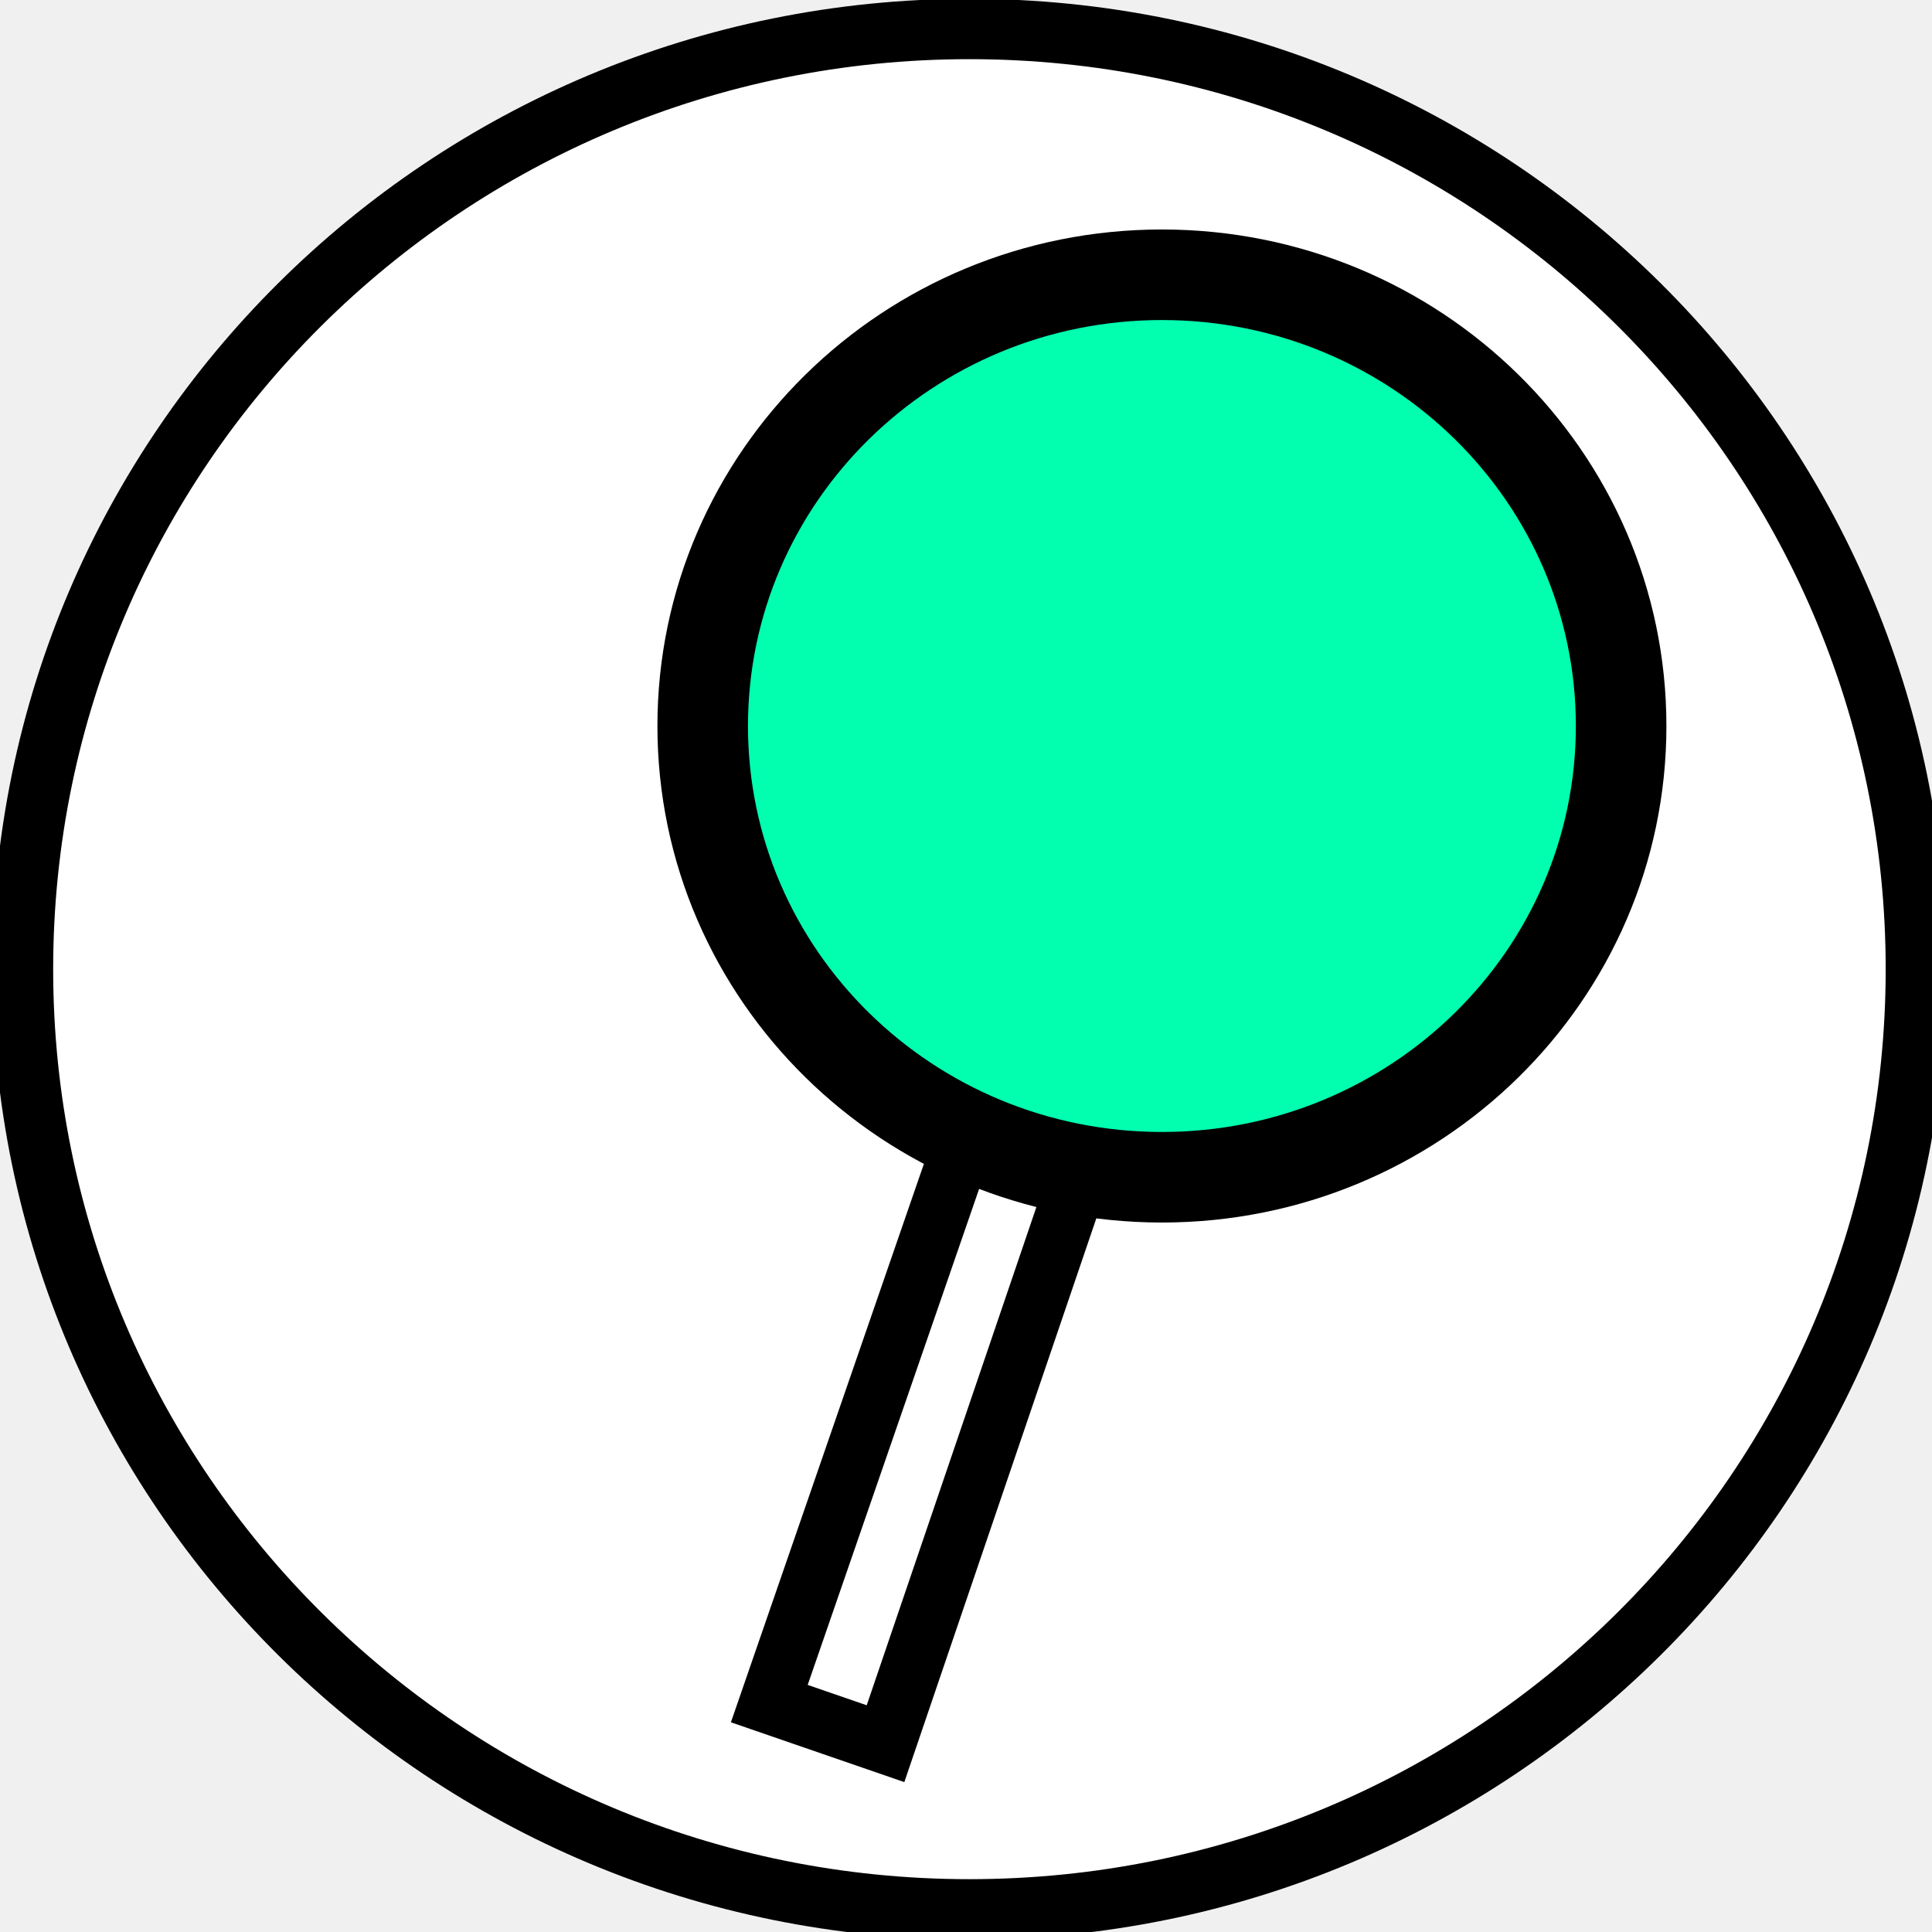
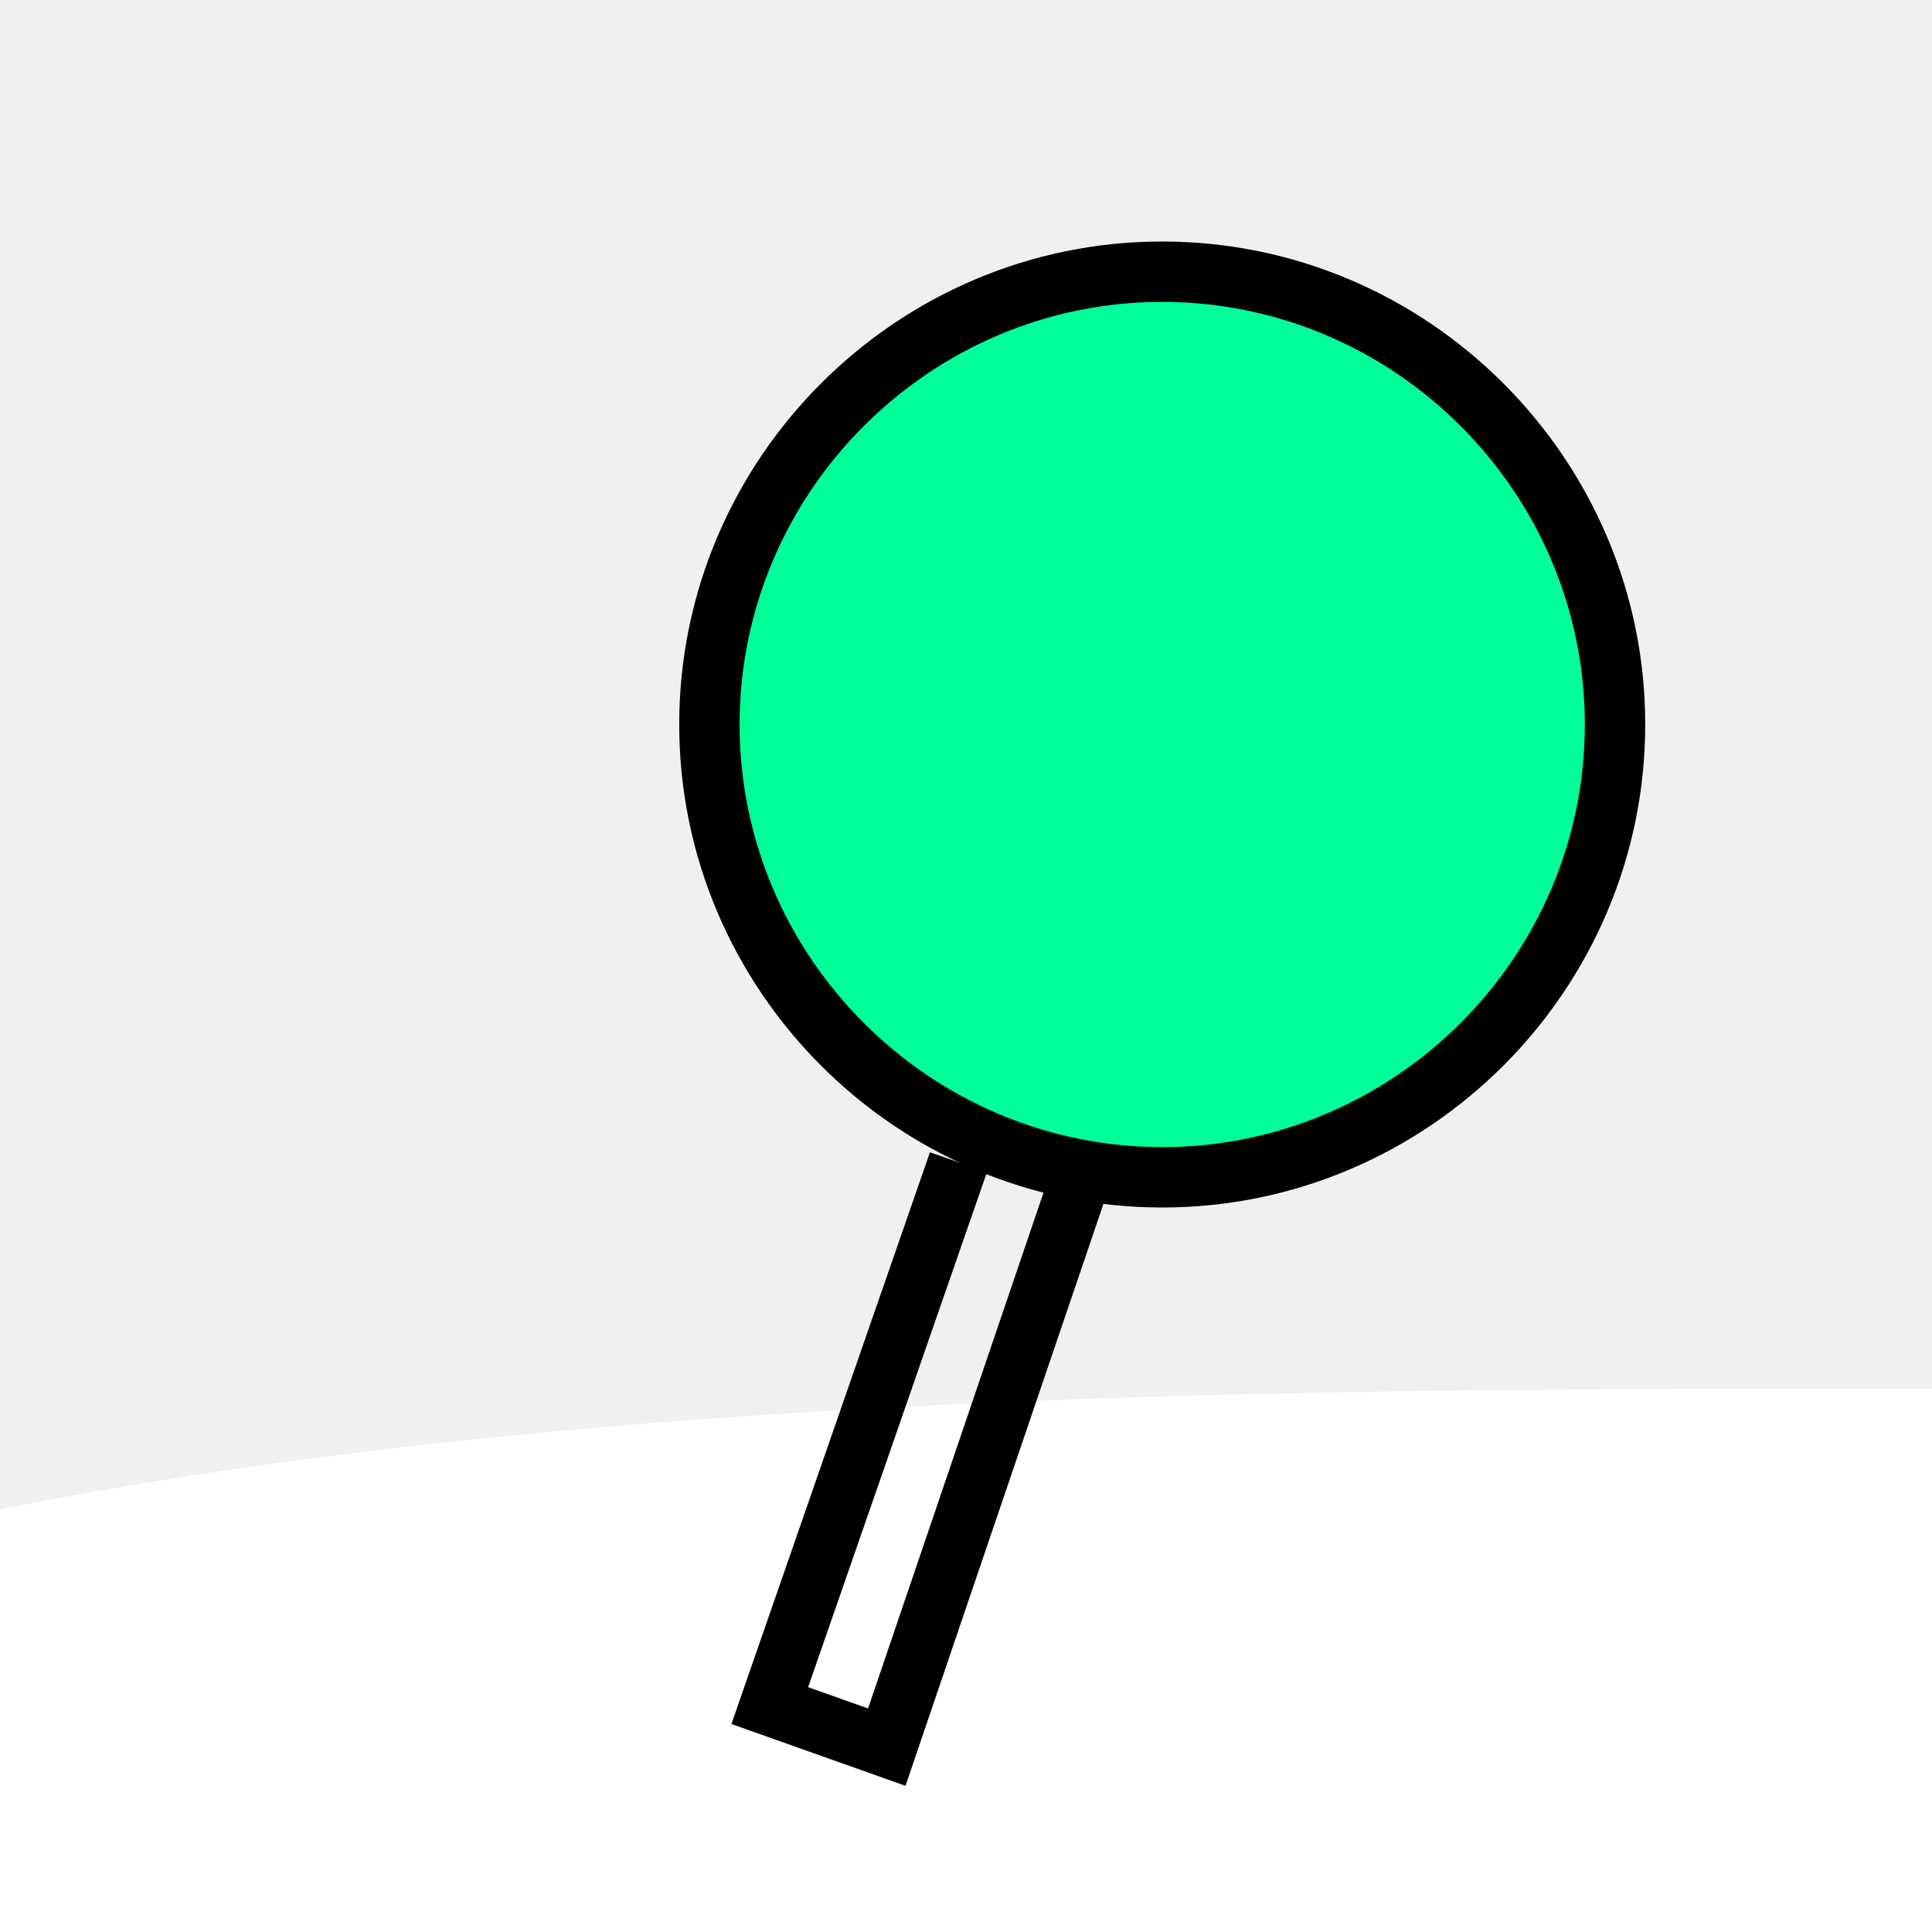
- <svg xmlns="http://www.w3.org/2000/svg" width="32" height="32" id="svg2" version="1.1">
-   <defs id="defs4" />
-   <g id="layer1" transform="translate(0,-1020.362)">
-     <path style="fill:#ffffff;fill-opacity:1;stroke:#000000;stroke-width:1;stroke-linecap:butt;stroke-linejoin:miter;stroke-miterlimit:4;stroke-opacity:1;stroke-dasharray:none;stroke-dashoffset:0" id="path3121" d="M 31.238,16.053 A 15.525,15.572 0 0 1 15.713,31.625 15.525,15.572 0 0 1 0.188,16.053 15.525,15.572 0 0 1 15.713,0.48 15.525,15.572 0 0 1 31.238,16.053 Z" transform="matrix(1.01006,0,0,1,0.1857297,1020.362)" />
-     <ellipse style="opacity:1;fill:#02ffb0;fill-opacity:1;stroke:#000000;stroke-width:1.5;stroke-linecap:butt;stroke-linejoin:miter;stroke-miterlimit:4;stroke-dasharray:none;stroke-dashoffset:0;stroke-opacity:1" id="path4753" cx="19.245" cy="1032.387" rx="7.606" ry="7.474" />
-     <path style="fill:none;fill-rule:evenodd;stroke:#000000;stroke-width:1px;stroke-linecap:butt;stroke-linejoin:miter;stroke-opacity:1" d="m 15.861,1039.554 -3.119,9.025 1.925,0.664 3.119,-9.158" id="path4757" />
-   </g>
+ <svg xmlns="http://www.w3.org/2000/svg" width="100%" height="100%" viewBox="0 0 32 32" preserveAspectRatio="xMidYMid meet" version="1.1">
+   <path stroke="none" fill="#ffffff" d="M 0,25 C 10,23 22,23 32,23 L 32,32 L 0,32 Z " />
+   <path stroke="#000000" fill="#00ff99" d="M 11.75,12 C 11.75,7.875 15.125,4.5 19.25,4.5 S 26.75,7.875 26.75,12 S 23.375,19.5 19.25,19.5 S 11.75,16.125 11.75,12 " />
+   <path stroke="#000000" fill="none" d="m 15.875,19.25 l -3.125,9 l 1.938,0.688 l 3.125,-9.188 " />
</svg>
